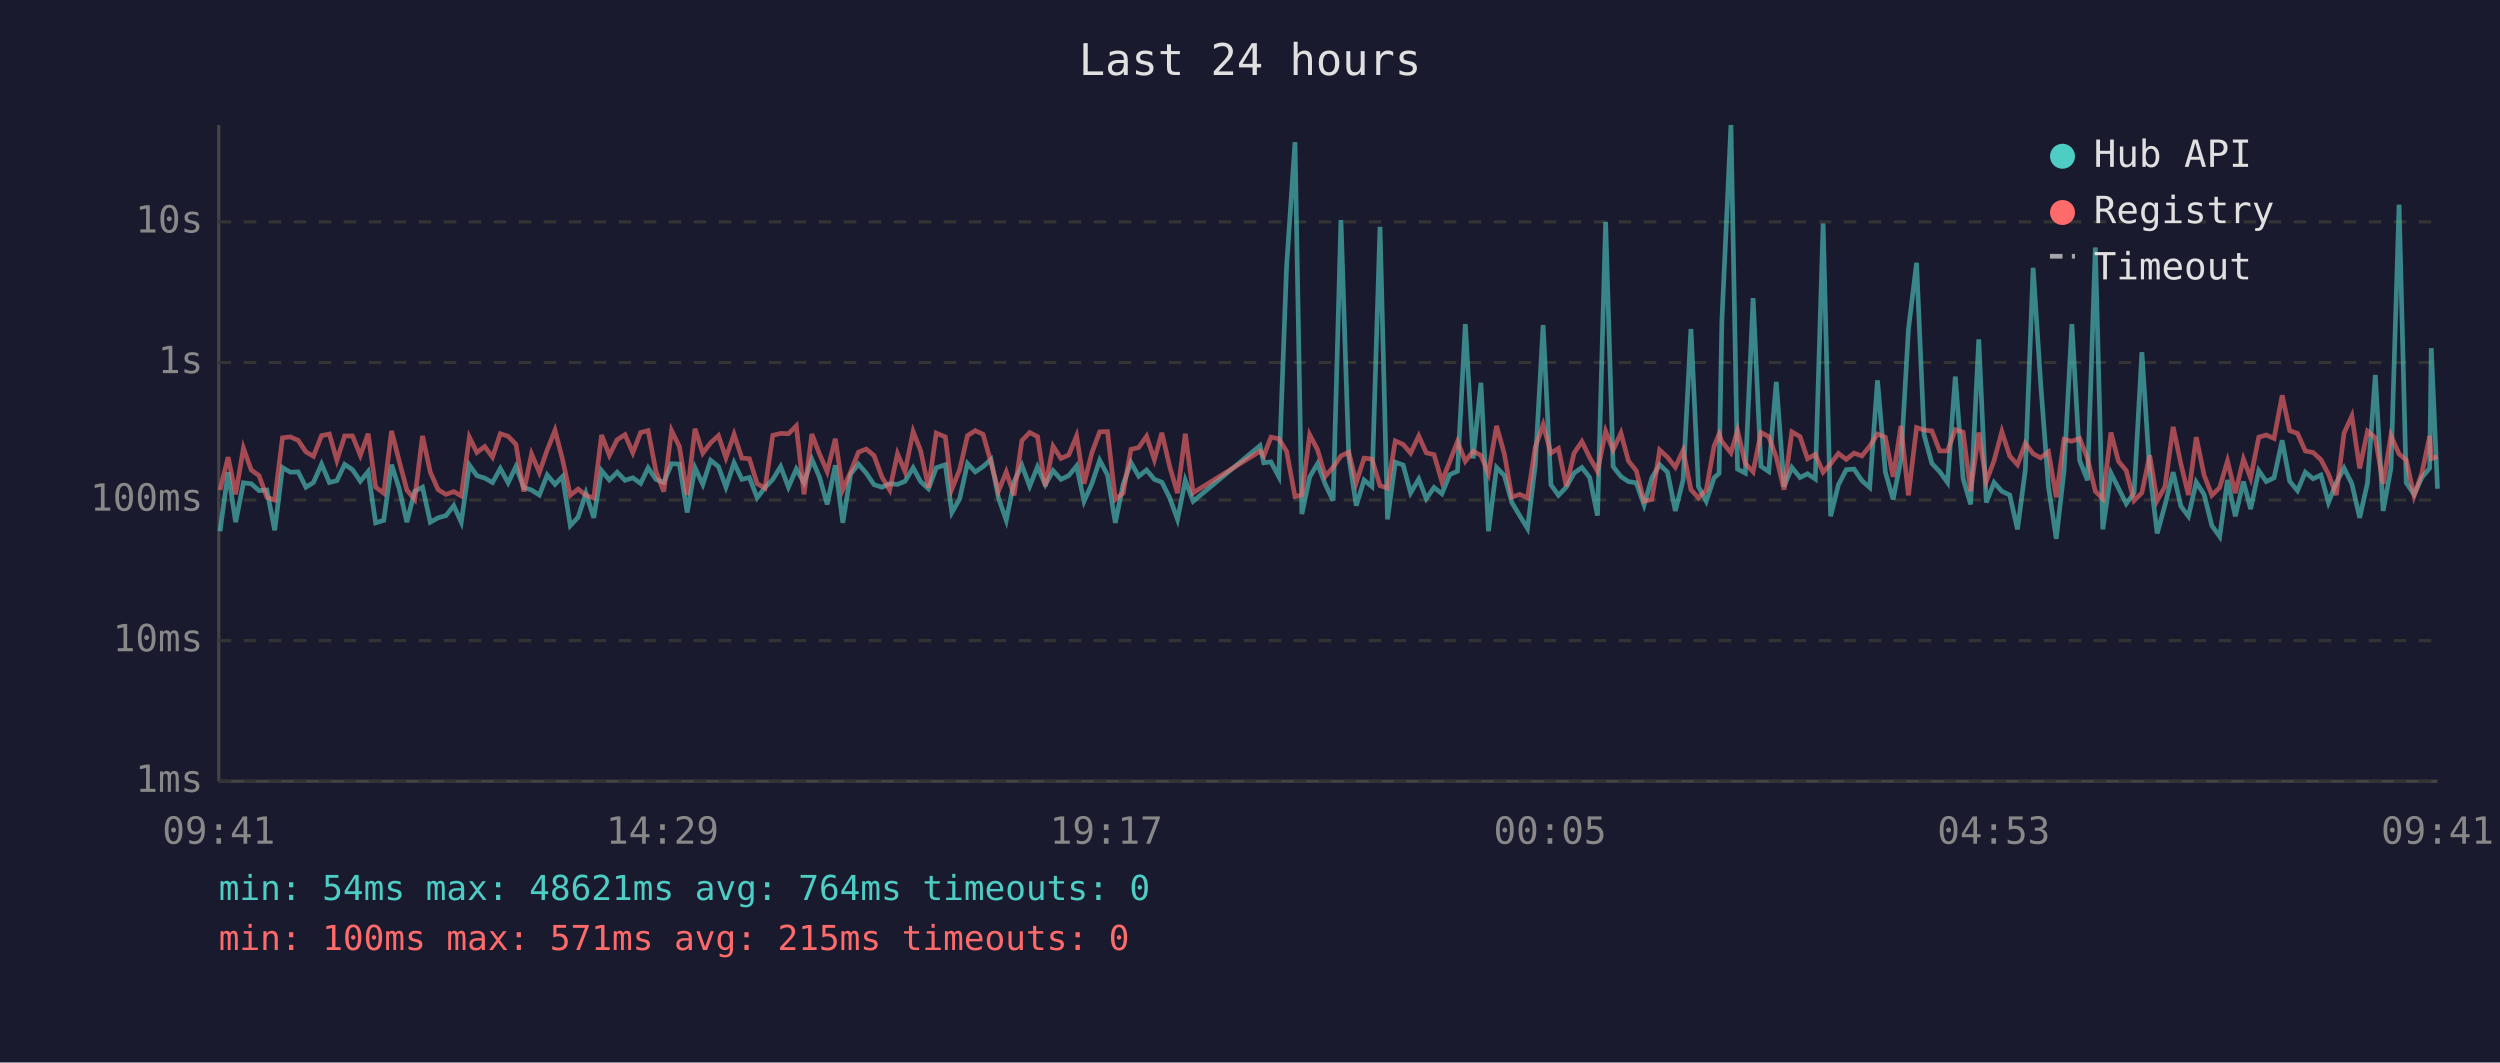
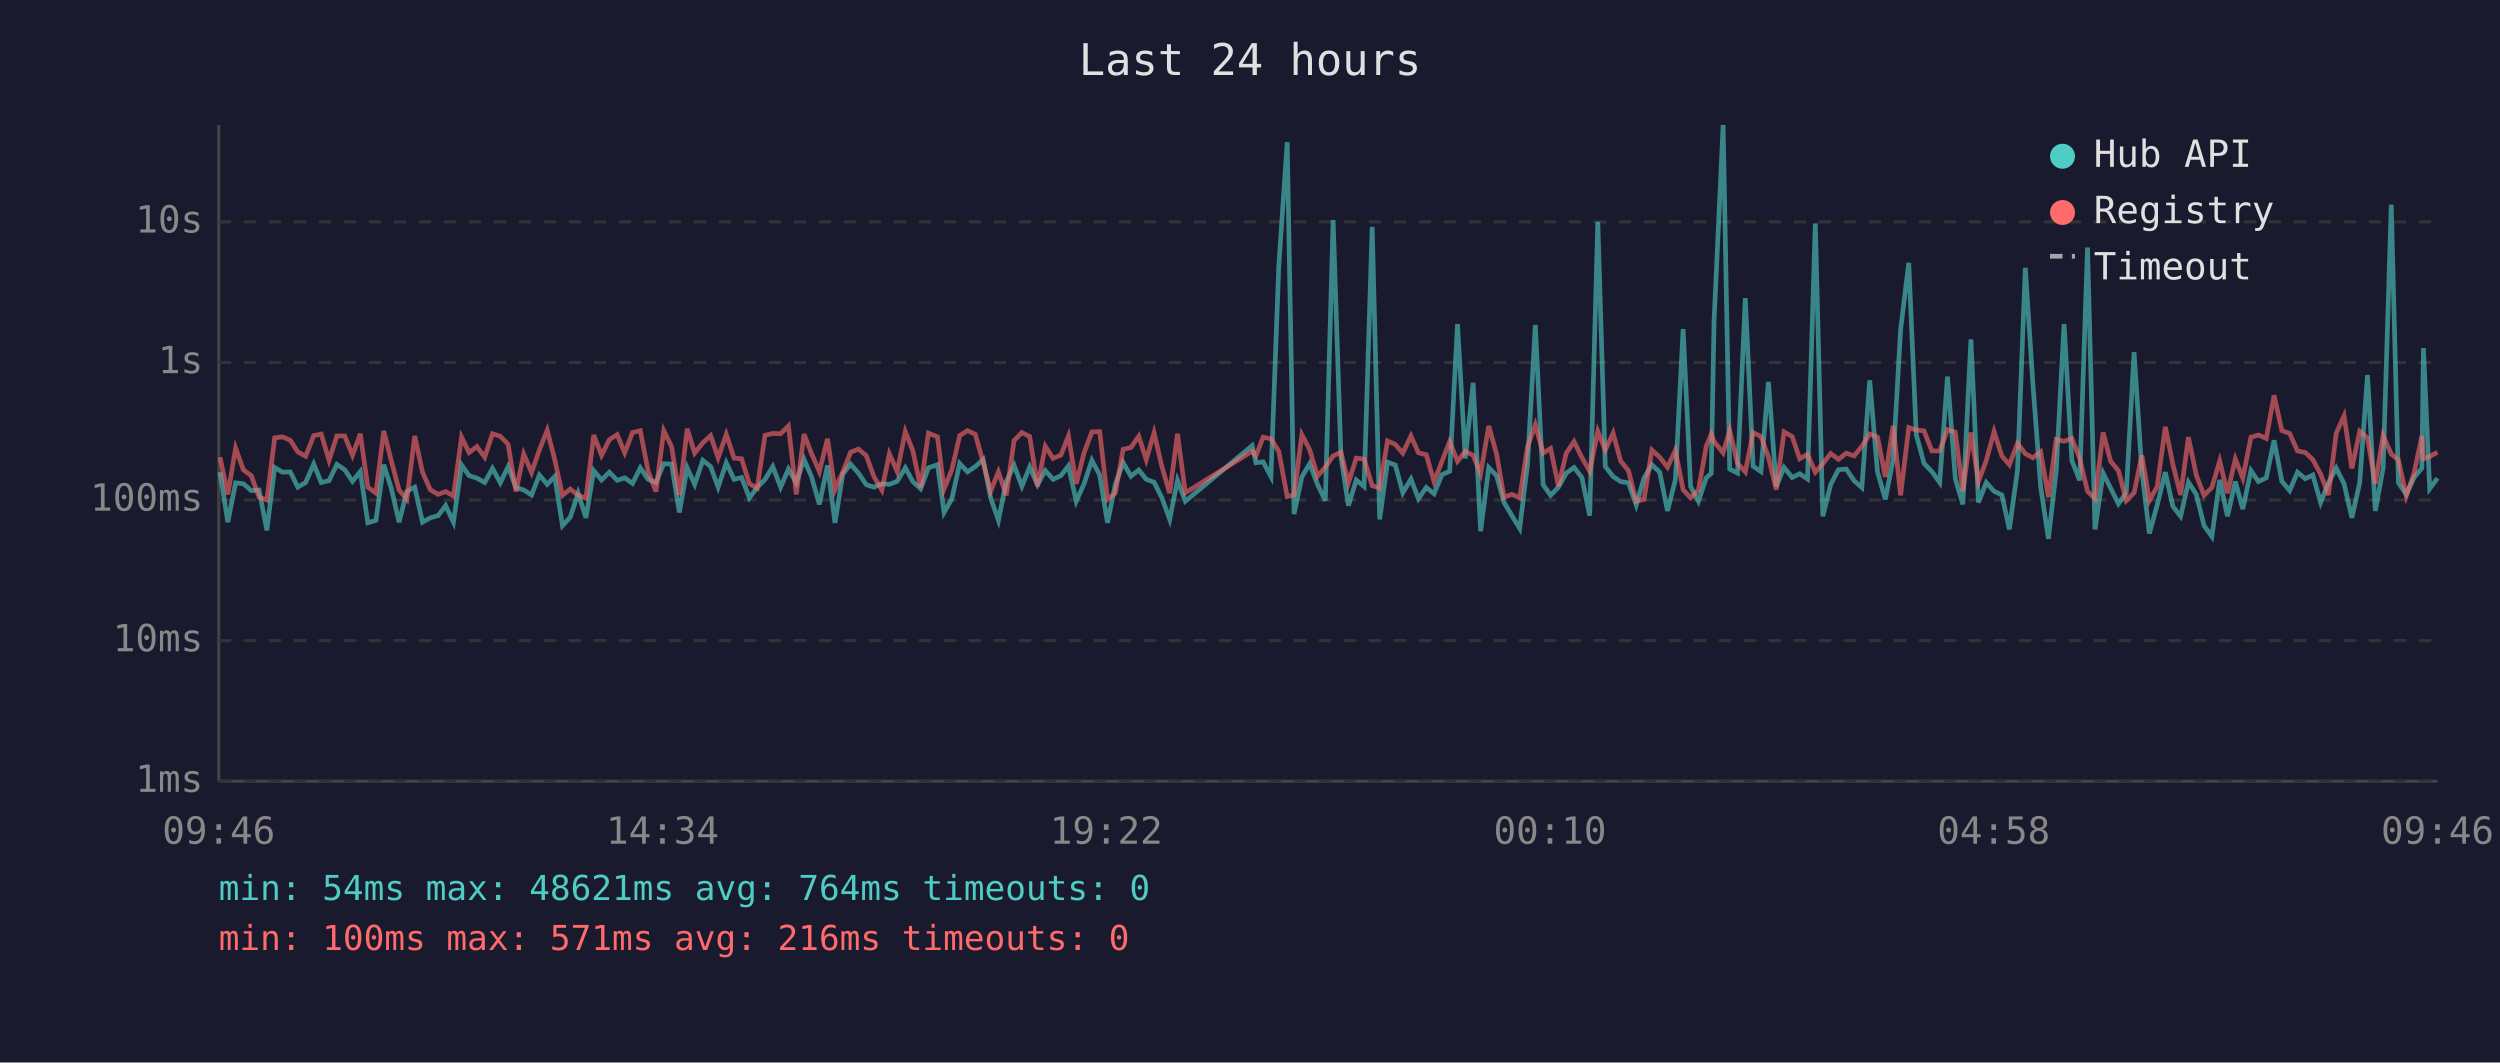
<svg xmlns="http://www.w3.org/2000/svg" viewBox="0 0 800 340" font-family="monospace" font-size="12">
  <rect width="800" height="340" fill="#1a1a2e" />
  <text x="400" y="24" fill="#e0e0e0" font-size="14" text-anchor="middle">Last 24 hours</text>
  <line x1="70" y1="40" x2="70" y2="250" stroke="#444" stroke-width="1" />
  <line x1="70" y1="250" x2="780" y2="250" stroke="#444" stroke-width="1" />
  <line x1="70" y1="250" x2="780" y2="250" stroke="#333" stroke-width="1" stroke-dasharray="4" />
  <text x="65" y="250" fill="#888" text-anchor="end" dominant-baseline="middle">1ms</text>
  <line x1="70" y1="205" x2="780" y2="205" stroke="#333" stroke-width="1" stroke-dasharray="4" />
  <text x="65" y="205" fill="#888" text-anchor="end" dominant-baseline="middle">10ms</text>
  <line x1="70" y1="160" x2="780" y2="160" stroke="#333" stroke-width="1" stroke-dasharray="4" />
  <text x="65" y="160" fill="#888" text-anchor="end" dominant-baseline="middle">100ms</text>
  <line x1="70" y1="116" x2="780" y2="116" stroke="#333" stroke-width="1" stroke-dasharray="4" />
  <text x="65" y="116" fill="#888" text-anchor="end" dominant-baseline="middle">1s</text>
  <line x1="70" y1="71" x2="780" y2="71" stroke="#333" stroke-width="1" stroke-dasharray="4" />
  <text x="65" y="71" fill="#888" text-anchor="end" dominant-baseline="middle">10s</text>
-   <text x="70" y="270" fill="#888" text-anchor="middle">09:41</text>
-   <text x="212" y="270" fill="#888" text-anchor="middle">14:29</text>
-   <text x="354" y="270" fill="#888" text-anchor="middle">19:17</text>
-   <text x="496" y="270" fill="#888" text-anchor="middle">00:05</text>
-   <text x="638" y="270" fill="#888" text-anchor="middle">04:53</text>
-   <text x="780" y="270" fill="#888" text-anchor="middle">09:41</text>
-   <polyline points="70.4,170.0 73.0,151.1 75.4,167.1 77.9,154.5 80.4,154.8 82.9,157.0 85.4,156.8 87.9,169.7 90.4,149.6 92.9,151.1 95.4,151.0 97.9,155.9 100.3,154.4 102.9,148.5 105.4,154.4 107.8,153.8 110.3,148.6 112.8,150.3 115.3,154.0 117.8,150.9 120.2,167.3 122.8,166.5 125.3,148.7 127.7,156.2 130.2,167.1 132.7,157.2 135.2,155.9 137.7,167.1 140.2,165.7 142.7,165.0 145.2,161.8 147.6,167.1 150.2,148.8 152.6,152.2 155.1,153.0 157.6,154.4 160.1,149.9 162.6,154.5 165.1,149.3 167.6,156.0 170.1,156.8 172.6,158.4 175.1,152.0 177.6,155.0 180.0,152.5 182.5,168.2 185.0,165.5 187.5,157.8 190.0,165.7 192.5,150.6 195.0,153.6 197.5,151.1 200.0,153.7 202.5,152.9 205.0,154.7 207.4,149.7 209.9,153.4 212.4,154.4 214.9,148.4 217.4,148.5 219.9,164.0 222.4,149.7 224.9,155.0 227.4,147.3 229.9,149.3 232.3,155.9 234.9,148.1 237.4,153.4 239.8,152.8 242.3,159.3 244.8,156.0 247.3,153.4 249.8,149.3 252.3,155.9 254.8,150.1 257.3,154.5 259.8,147.0 262.2,152.6 264.7,161.4 267.3,148.9 269.7,167.3 272.2,151.7 274.7,148.5 277.2,151.4 279.7,155.1 282.2,155.9 284.7,154.8 287.2,155.0 289.6,154.0 292.2,149.7 294.6,154.1 297.1,156.4 299.6,149.7 302.5,148.7 304.6,164.0 307.1,159.6 309.6,148.3 312.1,151.0 314.6,149.3 317.1,147.0 319.5,159.3 322.0,166.5 324.5,154.1 327.0,148.9 329.5,155.6 332.0,149.4 334.5,155.1 337.0,150.6 339.5,153.4 342.0,152.2 344.5,149.1 346.9,160.4 349.4,154.8 351.9,147.3 354.4,152.0 356.9,167.3 359.4,155.0 361.9,148.0 364.4,152.4 366.9,150.4 369.4,153.4 371.8,154.3 374.3,159.3 376.8,166.2 379.3,153.7 381.8,160.4 403.2,142.6 404.4,148.1 406.7,147.8 409.2,152.5 411.7,85.4 414.4,45.5 416.6,164.5 419.1,152.6 421.6,148.4 424.1,155.0 426.6,160.2 429.1,70.4 431.6,146.1 434.0,161.8 436.5,153.6 439.0,155.7 441.6,72.6 444.0,166.2 446.5,147.9 449.0,148.8 451.4,157.7 454.0,153.3 456.4,159.6 458.9,156.0 461.4,158.0 463.9,151.9 466.4,150.8 468.9,103.7 471.4,146.7 473.9,122.5 476.3,170.0 478.9,149.6 481.4,152.2 483.8,160.8 486.3,165.0 488.8,169.1 491.3,148.7 493.8,104.0 496.3,155.1 498.7,158.5 501.2,155.9 503.7,151.4 506.2,149.6 508.7,152.8 511.2,165.0 513.8,71.0 516.2,149.3 518.7,152.5 521.1,154.1 523.6,154.5 526.1,161.6 528.6,152.9 531.1,148.7 533.6,151.1 536.1,163.5 538.6,153.6 541.1,105.3 543.5,155.7 546.0,160.4 548.5,152.9 550.1,151.5 551.0,102.7 553.9,40.0 556.0,150.1 558.5,151.4 561.0,95.4 563.5,149.2 566.0,150.9 568.4,122.2 570.9,155.7 573.4,149.6 576.0,152.8 578.4,151.6 580.9,153.3 583.4,71.5 585.8,165.2 588.3,155.1 590.8,150.3 593.3,150.1 595.8,153.8 598.3,156.0 600.8,121.7 603.3,151.0 605.8,159.8 608.3,147.1 610.7,105.4 613.3,84.1 615.7,139.1 618.2,148.3 620.7,150.9 623.2,154.4 625.7,120.5 628.2,153.2 630.6,161.4 633.2,108.6 635.6,160.8 638.1,154.4 640.6,157.2 643.1,158.4 645.6,169.4 648.1,150.4 650.6,85.7 653.0,122.5 655.5,155.7 658.0,172.4 660.5,150.6 663.0,103.7 665.5,147.4 668.0,153.7 670.5,79.2 672.9,169.4 675.5,151.4 677.9,156.2 680.4,161.2 682.9,157.7 685.4,112.7 687.9,150.9 690.3,170.7 692.8,161.6 695.4,151.1 697.9,162.0 700.3,165.2 702.8,154.3 705.3,158.2 707.8,168.2 710.3,171.7 712.8,153.6 715.3,165.2 717.9,154.1 720.2,162.9 722.8,150.6 725.2,154.1 727.7,152.9 730.3,140.9 732.7,154.0 735.2,157.0 737.7,151.1 740.2,153.2 742.7,152.0 745.1,160.8 747.6,154.5 750.1,149.8 752.6,154.8 755.1,165.7 757.6,154.5 760.1,120.0 762.6,163.5 765.1,149.8 767.7,65.5 770.0,154.5 772.5,158.2 775.0,152.8 777.5,149.8 778.0,111.4 780.0,156.4" fill="none" stroke="#4ecdc4" stroke-width="1.5" opacity="0.6" />
-   <polyline points="70.4,156.8 73.0,146.3 75.4,158.2 77.9,143.4 80.4,150.4 82.9,152.2 85.4,159.1 87.9,160.0 90.4,140.1 92.9,139.8 95.4,140.9 97.9,144.6 100.3,146.0 102.9,139.4 105.4,138.9 107.8,147.3 110.3,139.5 112.8,139.5 115.3,145.7 117.8,138.8 120.2,155.9 122.8,157.8 125.3,137.9 127.7,147.4 130.2,156.8 132.7,159.8 135.2,139.5 137.7,151.1 140.2,156.7 142.7,158.2 145.2,157.3 147.6,158.7 150.2,139.9 152.6,144.8 155.1,142.9 157.6,146.3 160.1,138.8 162.6,139.6 165.1,142.2 167.6,157.3 170.1,145.3 172.6,151.2 175.1,144.0 177.6,137.7 180.0,147.0 182.5,158.5 185.0,156.5 187.5,158.5 190.0,159.4 192.5,139.2 195.0,145.7 197.5,140.7 200.0,139.1 202.5,144.9 205.0,138.4 207.4,137.8 209.9,150.8 212.4,157.3 214.9,137.8 217.4,142.9 219.9,158.4 222.4,137.2 224.9,145.0 227.4,141.7 229.9,139.4 232.3,146.5 234.9,139.0 237.4,146.6 239.8,146.8 242.3,154.8 244.8,156.2 247.3,139.3 249.8,138.7 252.3,138.8 254.8,136.3 257.3,158.2 259.8,138.9 262.2,145.2 264.7,150.9 267.3,140.4 269.7,156.7 272.2,151.0 274.7,144.7 277.2,143.7 279.7,145.8 282.2,152.6 284.7,156.8 287.2,145.2 289.6,150.9 292.2,138.1 294.6,144.2 297.1,156.0 299.6,138.6 302.5,139.8 304.6,156.5 307.1,150.3 309.6,139.4 312.1,137.8 314.6,139.0 317.1,147.9 319.5,157.2 322.0,151.0 324.5,158.5 327.0,141.0 329.5,138.4 332.0,139.7 334.5,155.6 337.0,142.8 339.5,146.7 342.0,145.6 344.5,139.5 346.9,154.8 349.4,144.9 351.9,138.2 354.4,138.1 356.9,159.8 359.4,157.8 361.9,143.8 364.4,143.2 366.9,139.6 369.4,147.1 371.8,138.5 374.3,149.3 376.8,157.8 379.3,138.8 381.8,157.7 403.2,144.4 404.4,145.9 406.7,139.9 409.2,140.4 411.7,144.4 414.4,158.9 416.6,158.4 419.1,139.1 421.6,143.9 424.1,152.4 426.6,149.5 429.1,145.9 431.6,144.7 434.0,154.5 436.5,146.6 439.0,146.9 441.6,155.4 444.0,156.2 446.5,141.1 449.0,142.2 451.4,145.0 454.0,139.5 456.4,144.9 458.9,145.5 461.4,154.1 463.9,147.7 466.4,141.3 468.9,147.6 471.4,144.4 473.9,145.7 476.3,151.6 478.9,136.3 481.4,145.3 483.8,159.1 486.3,158.2 488.8,159.3 491.3,143.0 493.8,135.9 496.3,145.0 498.7,143.5 501.2,155.6 503.7,145.0 506.2,141.3 508.7,146.4 511.2,150.8 513.8,138.0 516.2,144.0 518.7,138.6 521.1,147.5 523.6,150.6 526.1,160.4 528.6,159.8 531.1,144.0 533.6,146.3 536.1,149.5 538.6,144.1 541.1,156.7 543.5,159.3 546.0,156.8 548.5,142.8 550.1,138.9 551.0,141.3 553.9,144.9 556.0,137.8 558.5,148.3 561.0,151.0 563.5,138.4 566.0,139.7 568.4,146.3 570.9,156.7 573.4,138.2 576.0,139.7 578.4,146.8 580.9,145.4 583.4,151.1 585.8,148.4 588.3,145.1 590.8,147.0 593.3,145.0 595.8,145.9 598.3,142.8 600.8,138.9 603.3,139.9 605.8,152.6 608.3,136.3 610.7,158.5 613.3,136.8 615.7,137.6 618.2,137.9 620.7,144.3 623.2,144.3 625.7,137.5 628.2,138.3 630.6,157.2 633.2,138.4 635.6,154.1 638.1,147.4 640.6,138.1 643.1,145.9 645.6,148.7 648.1,141.9 650.6,145.2 653.0,146.5 655.5,144.6 658.0,159.1 660.5,140.6 663.0,141.2 665.5,140.3 668.0,146.7 670.5,157.2 672.9,159.6 675.5,138.4 677.9,147.6 680.4,150.6 682.9,160.2 685.4,157.7 687.9,145.7 690.3,160.2 692.8,155.7 695.4,136.6 697.9,148.5 700.3,158.4 702.8,139.9 705.3,152.0 707.8,158.5 710.3,156.0 712.8,147.5 715.3,157.8 717.9,146.9 720.2,153.0 722.8,139.9 725.2,139.2 727.7,140.3 730.3,126.5 732.7,137.8 735.2,138.7 737.7,144.3 740.2,144.8 742.7,147.1 745.1,151.7 747.6,158.4 750.1,138.6 752.6,133.1 755.1,149.9 757.6,138.0 760.1,140.1 762.6,154.8 765.1,139.4 767.7,145.3 770.0,147.2 772.5,158.7 775.0,151.4 777.5,139.5 778.0,146.8 780.0,146.1" fill="none" stroke="#ff6b6b" stroke-width="1.5" opacity="0.6" />
+   <text x="70" y="270" fill="#888" text-anchor="middle">09:46</text>
+   <text x="212" y="270" fill="#888" text-anchor="middle">14:34</text>
+   <text x="354" y="270" fill="#888" text-anchor="middle">19:22</text>
+   <text x="496" y="270" fill="#888" text-anchor="middle">00:10</text>
+   <text x="638" y="270" fill="#888" text-anchor="middle">04:58</text>
+   <text x="780" y="270" fill="#888" text-anchor="middle">09:46</text>
+   <polyline points="70.4,151.1 72.9,167.1 75.4,154.5 77.9,154.8 80.4,157.0 82.9,156.8 85.4,169.7 87.9,149.6 90.4,151.1 92.9,151.0 95.3,155.9 97.8,154.4 100.4,148.5 102.8,154.4 105.3,153.8 107.8,148.6 110.3,150.3 112.8,154.0 115.3,150.9 117.7,167.3 120.3,166.5 122.8,148.7 125.2,156.2 127.7,167.1 130.2,157.2 132.7,155.9 135.2,167.1 137.7,165.7 140.2,165.0 142.6,161.8 145.1,167.1 147.7,148.8 150.1,152.2 152.6,153.0 155.1,154.4 157.6,149.9 160.1,154.5 162.6,149.3 165.1,156.0 167.6,156.8 170.1,158.4 172.6,152.0 175.1,155.0 177.5,152.5 180.0,168.2 182.5,165.5 185.0,157.8 187.5,165.7 190.0,150.6 192.5,153.6 195.0,151.1 197.5,153.7 199.9,152.9 202.4,154.7 204.9,149.7 207.4,153.4 209.9,154.4 212.4,148.4 214.9,148.5 217.4,164.0 219.9,149.7 222.3,155.0 224.9,147.3 227.4,149.3 229.8,155.9 232.4,148.1 234.9,153.4 237.3,152.8 239.8,159.3 242.3,156.0 244.8,153.4 247.3,149.3 249.8,155.9 252.3,150.1 254.8,154.5 257.3,147.0 259.7,152.6 262.2,161.4 264.8,148.9 267.2,167.3 269.7,151.7 272.2,148.5 274.7,151.4 277.2,155.1 279.7,155.9 282.2,154.8 284.6,155.0 287.1,154.0 289.7,149.7 292.1,154.1 294.6,156.4 297.1,149.7 300.0,148.7 302.1,164.0 304.6,159.6 307.1,148.3 309.6,151.0 312.1,149.3 314.6,147.0 317.0,159.3 319.5,166.5 322.0,154.1 324.5,148.9 327.0,155.6 329.5,149.4 332.0,155.1 334.5,150.6 337.0,153.4 339.5,152.2 341.9,149.1 344.4,160.4 346.9,154.8 349.4,147.3 351.9,152.0 354.4,167.3 356.9,155.0 359.4,148.0 361.9,152.4 364.4,150.4 366.8,153.4 369.3,154.3 371.8,159.3 374.3,166.2 376.8,153.7 379.3,160.4 400.7,142.6 401.9,148.1 404.2,147.8 406.7,152.5 409.2,85.4 411.9,45.5 414.1,164.5 416.6,152.6 419.1,148.4 421.6,155.0 424.1,160.2 426.6,70.4 429.1,146.1 431.5,161.8 434.0,153.6 436.5,155.7 439.1,72.6 441.5,166.2 444.0,147.9 446.5,148.8 448.9,157.7 451.5,153.3 453.9,159.6 456.4,156.0 458.9,158.0 461.4,151.9 463.9,150.8 466.4,103.7 468.9,146.7 471.4,122.5 473.8,170.0 476.4,149.6 478.9,152.2 481.3,160.8 483.8,165.0 486.3,169.1 488.8,148.7 491.3,104.0 493.8,155.1 496.2,158.5 498.7,155.9 501.2,151.4 503.7,149.6 506.2,152.8 508.7,165.0 511.3,71.0 513.7,149.3 516.2,152.5 518.6,154.1 521.1,154.5 523.6,161.6 526.1,152.9 528.6,148.7 531.1,151.1 533.6,163.5 536.1,153.6 538.6,105.3 541.0,155.7 543.5,160.4 546.0,152.9 547.6,151.5 548.5,102.7 551.4,40.0 553.5,150.1 556.0,151.4 558.5,95.4 561.0,149.2 563.5,150.9 565.9,122.2 568.4,155.7 570.9,149.6 573.5,152.8 575.9,151.6 578.4,153.3 580.9,71.5 583.3,165.2 585.8,155.1 588.3,150.3 590.8,150.1 593.3,153.8 595.8,156.0 598.3,121.7 600.8,151.0 603.3,159.8 605.8,147.1 608.2,105.4 610.8,84.1 613.2,139.1 615.7,148.3 618.2,150.9 620.7,154.4 623.2,120.5 625.7,153.2 628.1,161.4 630.7,108.6 633.1,160.8 635.6,154.4 638.1,157.2 640.6,158.4 643.0,169.4 645.6,150.4 648.1,85.7 650.5,122.5 653.0,155.7 655.5,172.4 658.0,150.6 660.5,103.7 663.0,147.4 665.5,153.7 668.0,79.2 670.4,169.4 673.0,151.4 675.4,156.2 677.9,161.2 680.4,157.7 682.9,112.7 685.4,150.9 687.8,170.7 690.3,161.6 692.9,151.1 695.3,162.0 697.8,165.2 700.3,154.3 702.8,158.2 705.3,168.2 707.8,171.7 710.3,153.6 712.8,165.2 715.3,154.1 717.7,162.9 720.3,150.6 722.7,154.1 725.2,152.9 727.7,140.9 730.2,154.0 732.7,157.0 735.2,151.1 737.7,153.2 740.1,152.0 742.6,160.8 745.1,154.5 747.6,149.8 750.1,154.8 752.6,165.7 755.1,154.5 757.6,120.0 760.1,163.5 762.6,149.8 765.2,65.5 767.5,154.5 770.0,158.2 772.5,152.8 775.0,149.8 775.5,111.4 777.5,156.4 780.0,153.0" fill="none" stroke="#4ecdc4" stroke-width="1.5" opacity="0.6" />
+   <polyline points="70.4,146.3 72.9,158.2 75.4,143.4 77.9,150.4 80.4,152.2 82.9,159.1 85.4,160.0 87.9,140.1 90.4,139.8 92.9,140.9 95.3,144.6 97.8,146.0 100.4,139.4 102.8,138.9 105.3,147.3 107.8,139.5 110.3,139.5 112.8,145.7 115.3,138.8 117.7,155.9 120.3,157.8 122.8,137.9 125.2,147.4 127.7,156.8 130.2,159.8 132.7,139.5 135.2,151.1 137.7,156.7 140.2,158.2 142.6,157.3 145.1,158.7 147.7,139.9 150.1,144.8 152.6,142.9 155.1,146.3 157.6,138.8 160.1,139.6 162.6,142.2 165.1,157.3 167.6,145.3 170.1,151.2 172.6,144.0 175.1,137.7 177.5,147.0 180.0,158.5 182.5,156.5 185.0,158.5 187.5,159.4 190.0,139.2 192.5,145.7 195.0,140.7 197.5,139.1 199.9,144.9 202.4,138.4 204.9,137.8 207.4,150.8 209.9,157.3 212.4,137.8 214.9,142.9 217.4,158.4 219.9,137.2 222.3,145.0 224.9,141.7 227.4,139.4 229.8,146.5 232.4,139.0 234.9,146.6 237.3,146.8 239.8,154.8 242.3,156.2 244.8,139.3 247.3,138.7 249.8,138.8 252.3,136.3 254.8,158.2 257.3,138.9 259.7,145.2 262.2,150.9 264.8,140.4 267.2,156.7 269.7,151.0 272.2,144.7 274.7,143.7 277.2,145.8 279.7,152.6 282.2,156.8 284.6,145.2 287.1,150.9 289.7,138.1 292.1,144.2 294.6,156.0 297.1,138.6 300.0,139.8 302.1,156.5 304.6,150.3 307.1,139.4 309.6,137.8 312.1,139.0 314.6,147.9 317.0,157.2 319.5,151.0 322.0,158.5 324.5,141.0 327.0,138.4 329.5,139.7 332.0,155.6 334.5,142.8 337.0,146.7 339.5,145.6 341.9,139.5 344.4,154.8 346.9,144.9 349.4,138.2 351.9,138.1 354.4,159.8 356.9,157.8 359.4,143.8 361.9,143.2 364.4,139.6 366.8,147.1 369.3,138.5 371.8,149.3 374.3,157.8 376.8,138.8 379.3,157.7 400.7,144.4 401.9,145.9 404.2,139.9 406.7,140.4 409.2,144.4 411.9,158.9 414.1,158.4 416.6,139.1 419.1,143.9 421.6,152.4 424.1,149.5 426.6,145.9 429.1,144.7 431.5,154.5 434.0,146.6 436.5,146.9 439.1,155.4 441.5,156.2 444.0,141.1 446.5,142.2 448.9,145.0 451.5,139.5 453.9,144.9 456.4,145.5 458.9,154.1 461.4,147.7 463.9,141.3 466.4,147.6 468.9,144.4 471.4,145.7 473.8,151.6 476.4,136.3 478.9,145.3 481.3,159.1 483.8,158.2 486.3,159.3 488.8,143.0 491.3,135.9 493.8,145.0 496.2,143.5 498.7,155.6 501.2,145.0 503.7,141.3 506.2,146.4 508.7,150.8 511.3,138.0 513.7,144.0 516.2,138.6 518.6,147.5 521.1,150.6 523.6,160.4 526.1,159.8 528.6,144.0 531.1,146.3 533.6,149.5 536.1,144.1 538.6,156.7 541.0,159.3 543.5,156.8 546.0,142.8 547.6,138.9 548.5,141.3 551.4,144.9 553.5,137.8 556.0,148.3 558.5,151.0 561.0,138.4 563.5,139.7 565.9,146.3 568.4,156.7 570.9,138.2 573.5,139.7 575.9,146.8 578.4,145.4 580.9,151.1 583.3,148.4 585.8,145.1 588.3,147.0 590.8,145.0 593.3,145.9 595.8,142.8 598.3,138.9 600.8,139.9 603.3,152.6 605.8,136.3 608.2,158.5 610.8,136.8 613.2,137.6 615.7,137.9 618.2,144.3 620.7,144.3 623.2,137.5 625.7,138.3 628.1,157.2 630.7,138.4 633.1,154.1 635.6,147.4 638.1,138.1 640.6,145.9 643.0,148.7 645.6,141.9 648.1,145.2 650.5,146.5 653.0,144.6 655.5,159.1 658.0,140.6 660.5,141.2 663.0,140.3 665.5,146.7 668.0,157.2 670.4,159.6 673.0,138.4 675.4,147.6 677.9,150.6 680.4,160.2 682.9,157.7 685.4,145.7 687.8,160.2 690.3,155.7 692.9,136.6 695.3,148.5 697.8,158.4 700.3,139.9 702.8,152.0 705.3,158.5 707.8,156.0 710.3,147.5 712.8,157.8 715.3,146.9 717.7,153.0 720.3,139.9 722.7,139.2 725.2,140.3 727.7,126.5 730.2,137.8 732.7,138.7 735.2,144.3 737.7,144.8 740.1,147.1 742.6,151.7 745.1,158.4 747.6,138.6 750.1,133.1 752.6,149.9 755.1,138.0 757.6,140.1 760.1,154.8 762.6,139.4 765.2,145.3 767.5,147.2 770.0,158.7 772.5,151.4 775.0,139.5 775.5,146.8 777.5,146.1 780.0,144.7" fill="none" stroke="#ff6b6b" stroke-width="1.5" opacity="0.6" />
  <circle cx="660" cy="50" r="4" fill="#4ecdc4" />
  <text x="670" y="50" fill="#e0e0e0" dominant-baseline="middle">Hub API</text>
  <circle cx="660" cy="68" r="4" fill="#ff6b6b" />
  <text x="670" y="68" fill="#e0e0e0" dominant-baseline="middle">Registry</text>
  <line x1="656" y1="82" x2="664" y2="82" stroke="#e0e0e0" stroke-width="1.5" stroke-dasharray="4,3" opacity="0.7" />
  <text x="670" y="86" fill="#e0e0e0" dominant-baseline="middle">Timeout</text>
  <text x="70" y="288" fill="#4ecdc4" font-size="11">min: 54ms  max: 48621ms  avg: 764ms  timeouts: 0</text>
-   <text x="70" y="304" fill="#ff6b6b" font-size="11">min: 100ms  max: 571ms  avg: 215ms  timeouts: 0</text>
+   <text x="70" y="304" fill="#ff6b6b" font-size="11">min: 100ms  max: 571ms  avg: 216ms  timeouts: 0</text>
</svg>
